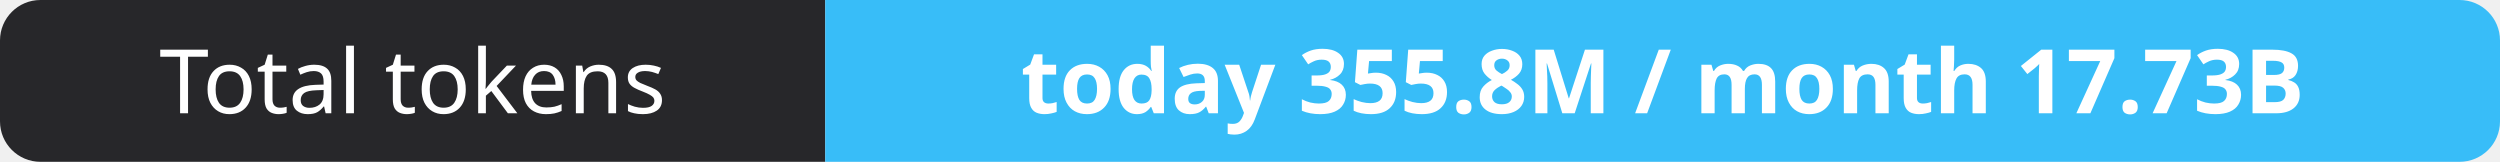
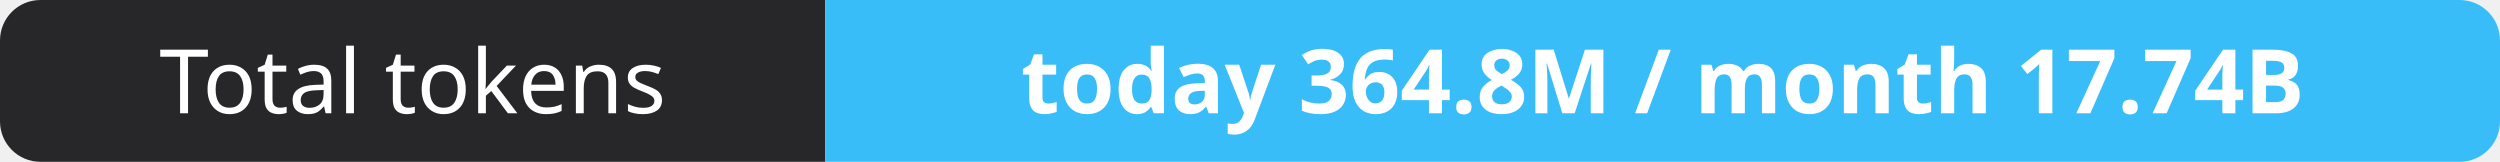
- <svg xmlns="http://www.w3.org/2000/svg" width="309" height="20" role="img" aria-label="Total tokens: today 355.8M / month 17.73B">
+ <svg xmlns="http://www.w3.org/2000/svg" width="309" height="20" role="img" aria-label="Total tokens: today 364.8M / month 17.74B">
  <clipPath id="r">
    <rect width="309" height="20" rx="5" fill="#fff" />
  </clipPath>
  <g clip-path="url(#r)">
    <rect width="102" height="20" fill="#27272a" />
    <rect x="102" width="207" height="20" fill="#38bdf8" />
  </g>
  <g fill="#fff" text-anchor="middle" font-family="Verdana,Geneva,sans-serif" font-size="11">
    <text x="51.0" y="14">Total tokens</text>
-     <text x="205.5" y="14" font-weight="700">today 355.8M / month 17.73B</text>
+     <text x="205.5" y="14" font-weight="700">today 364.8M / month 17.74B</text>
  </g>
</svg>
